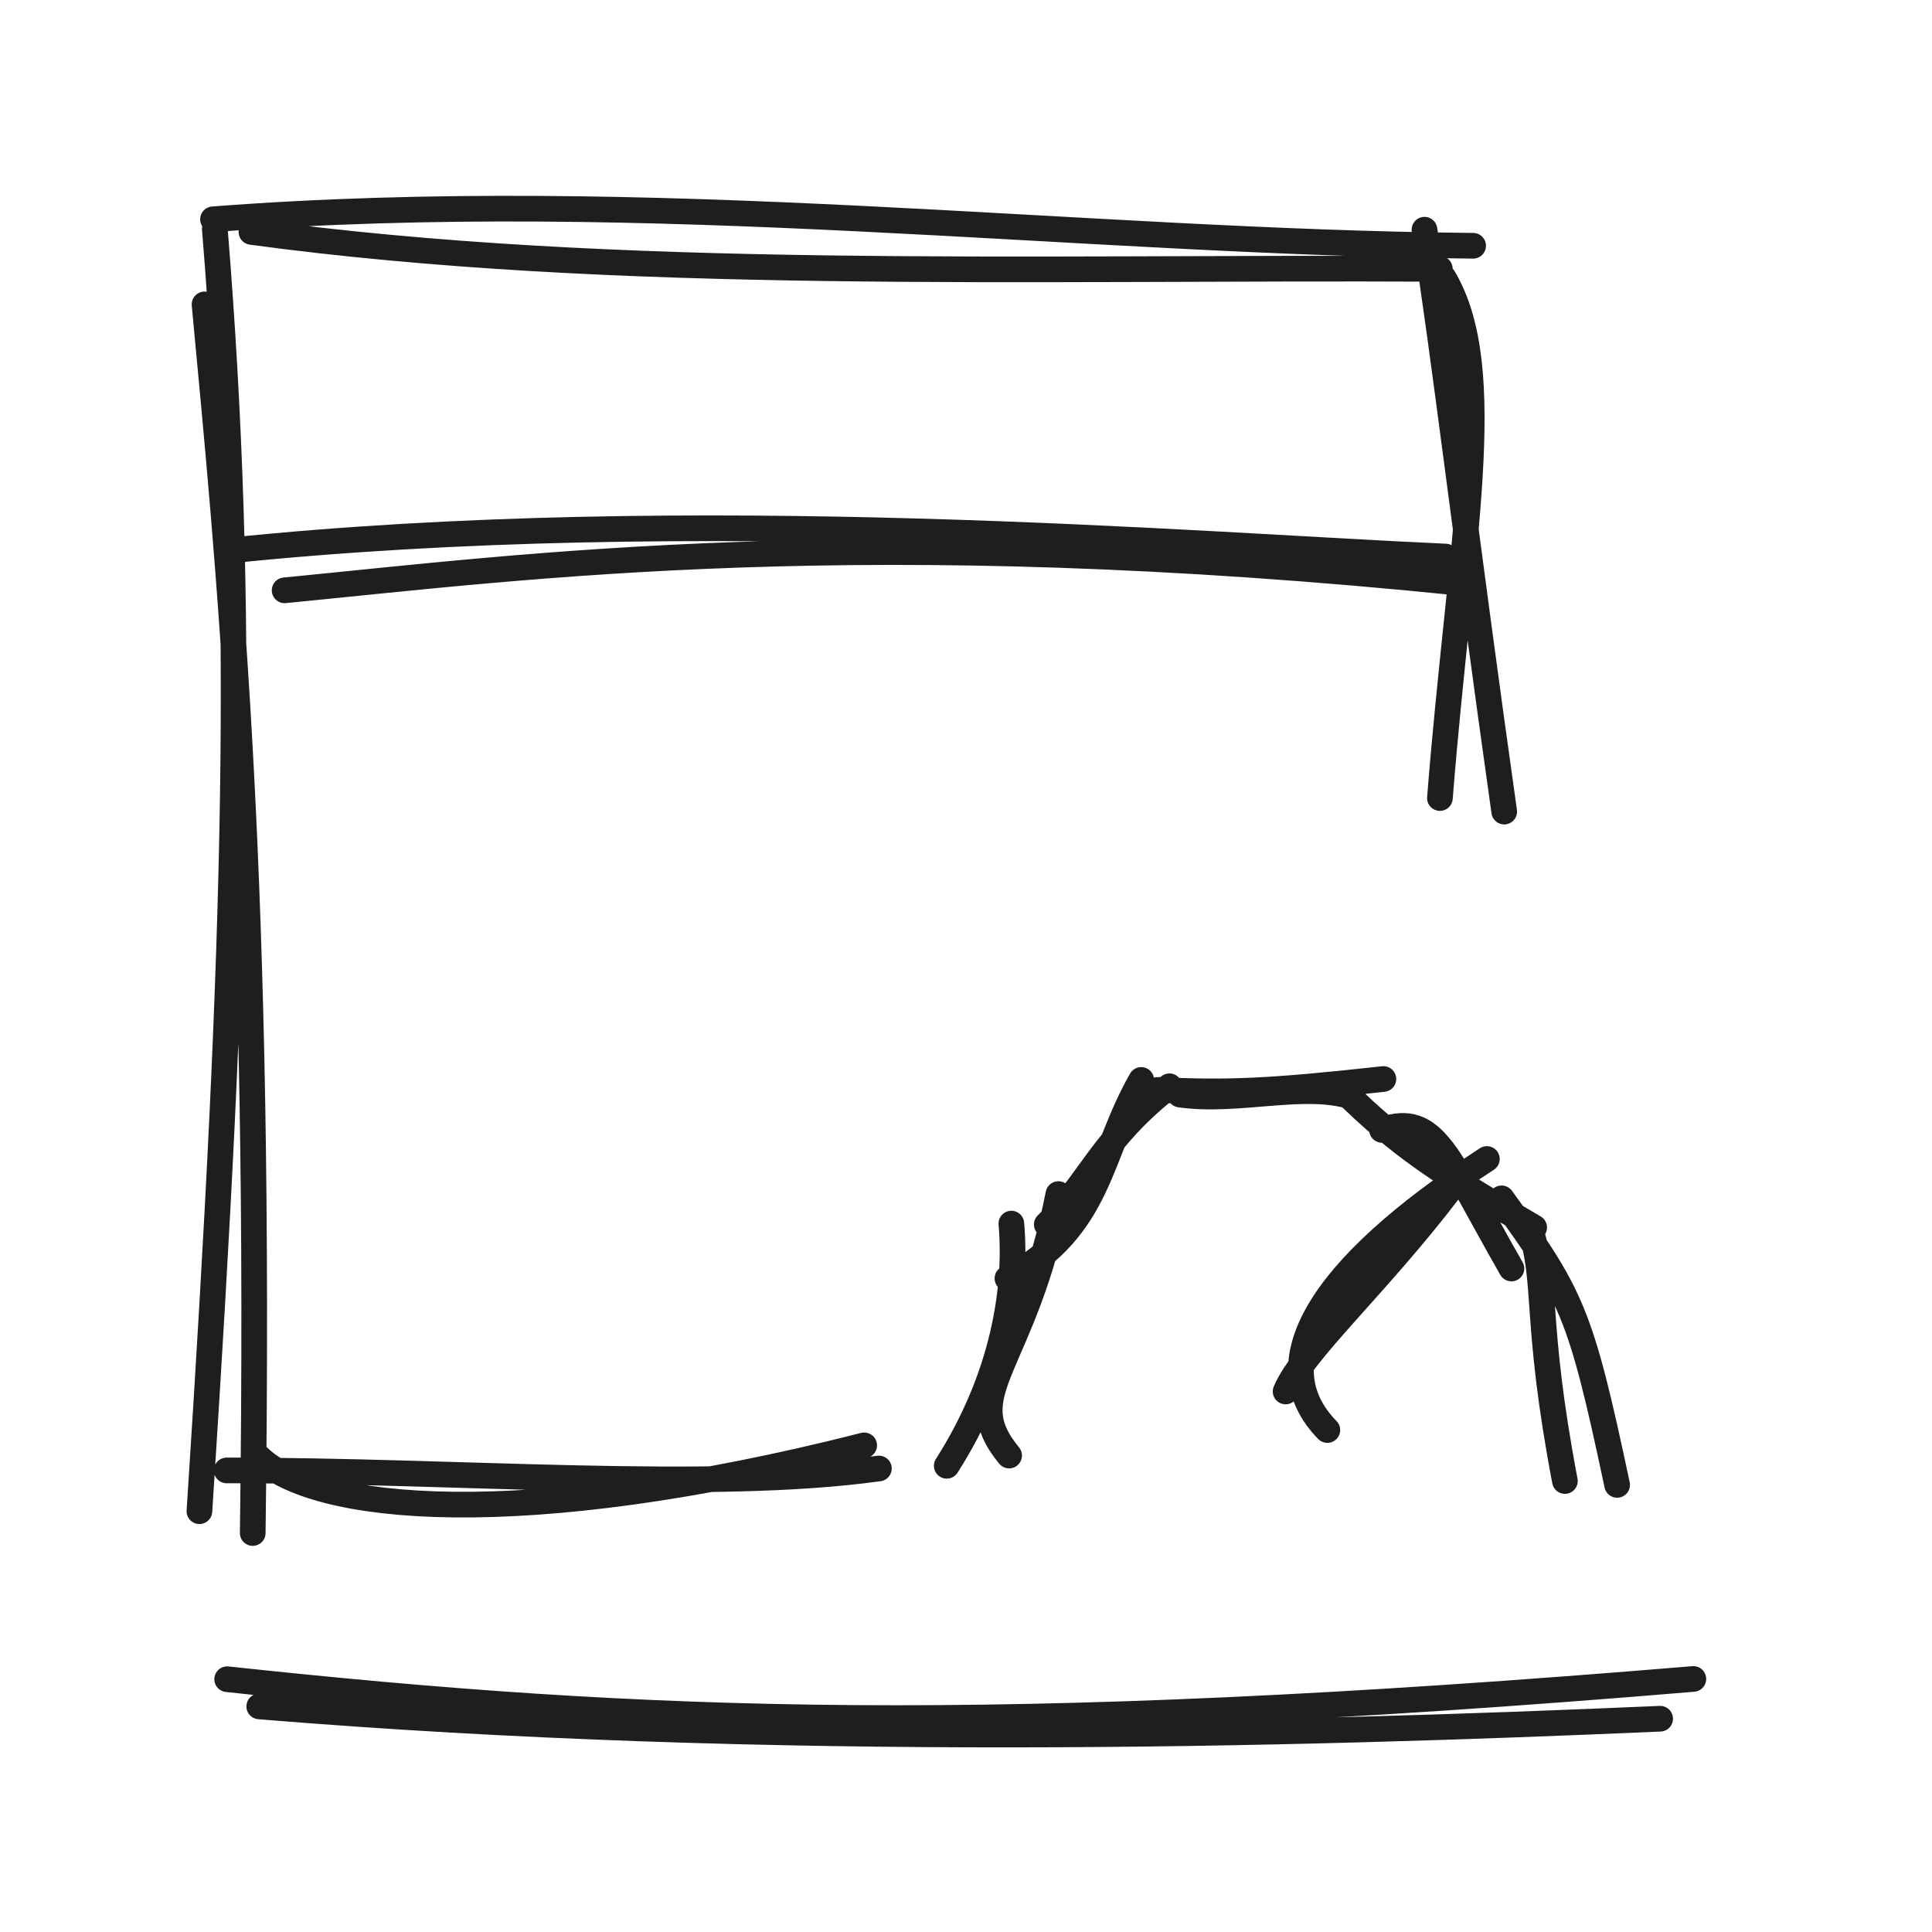
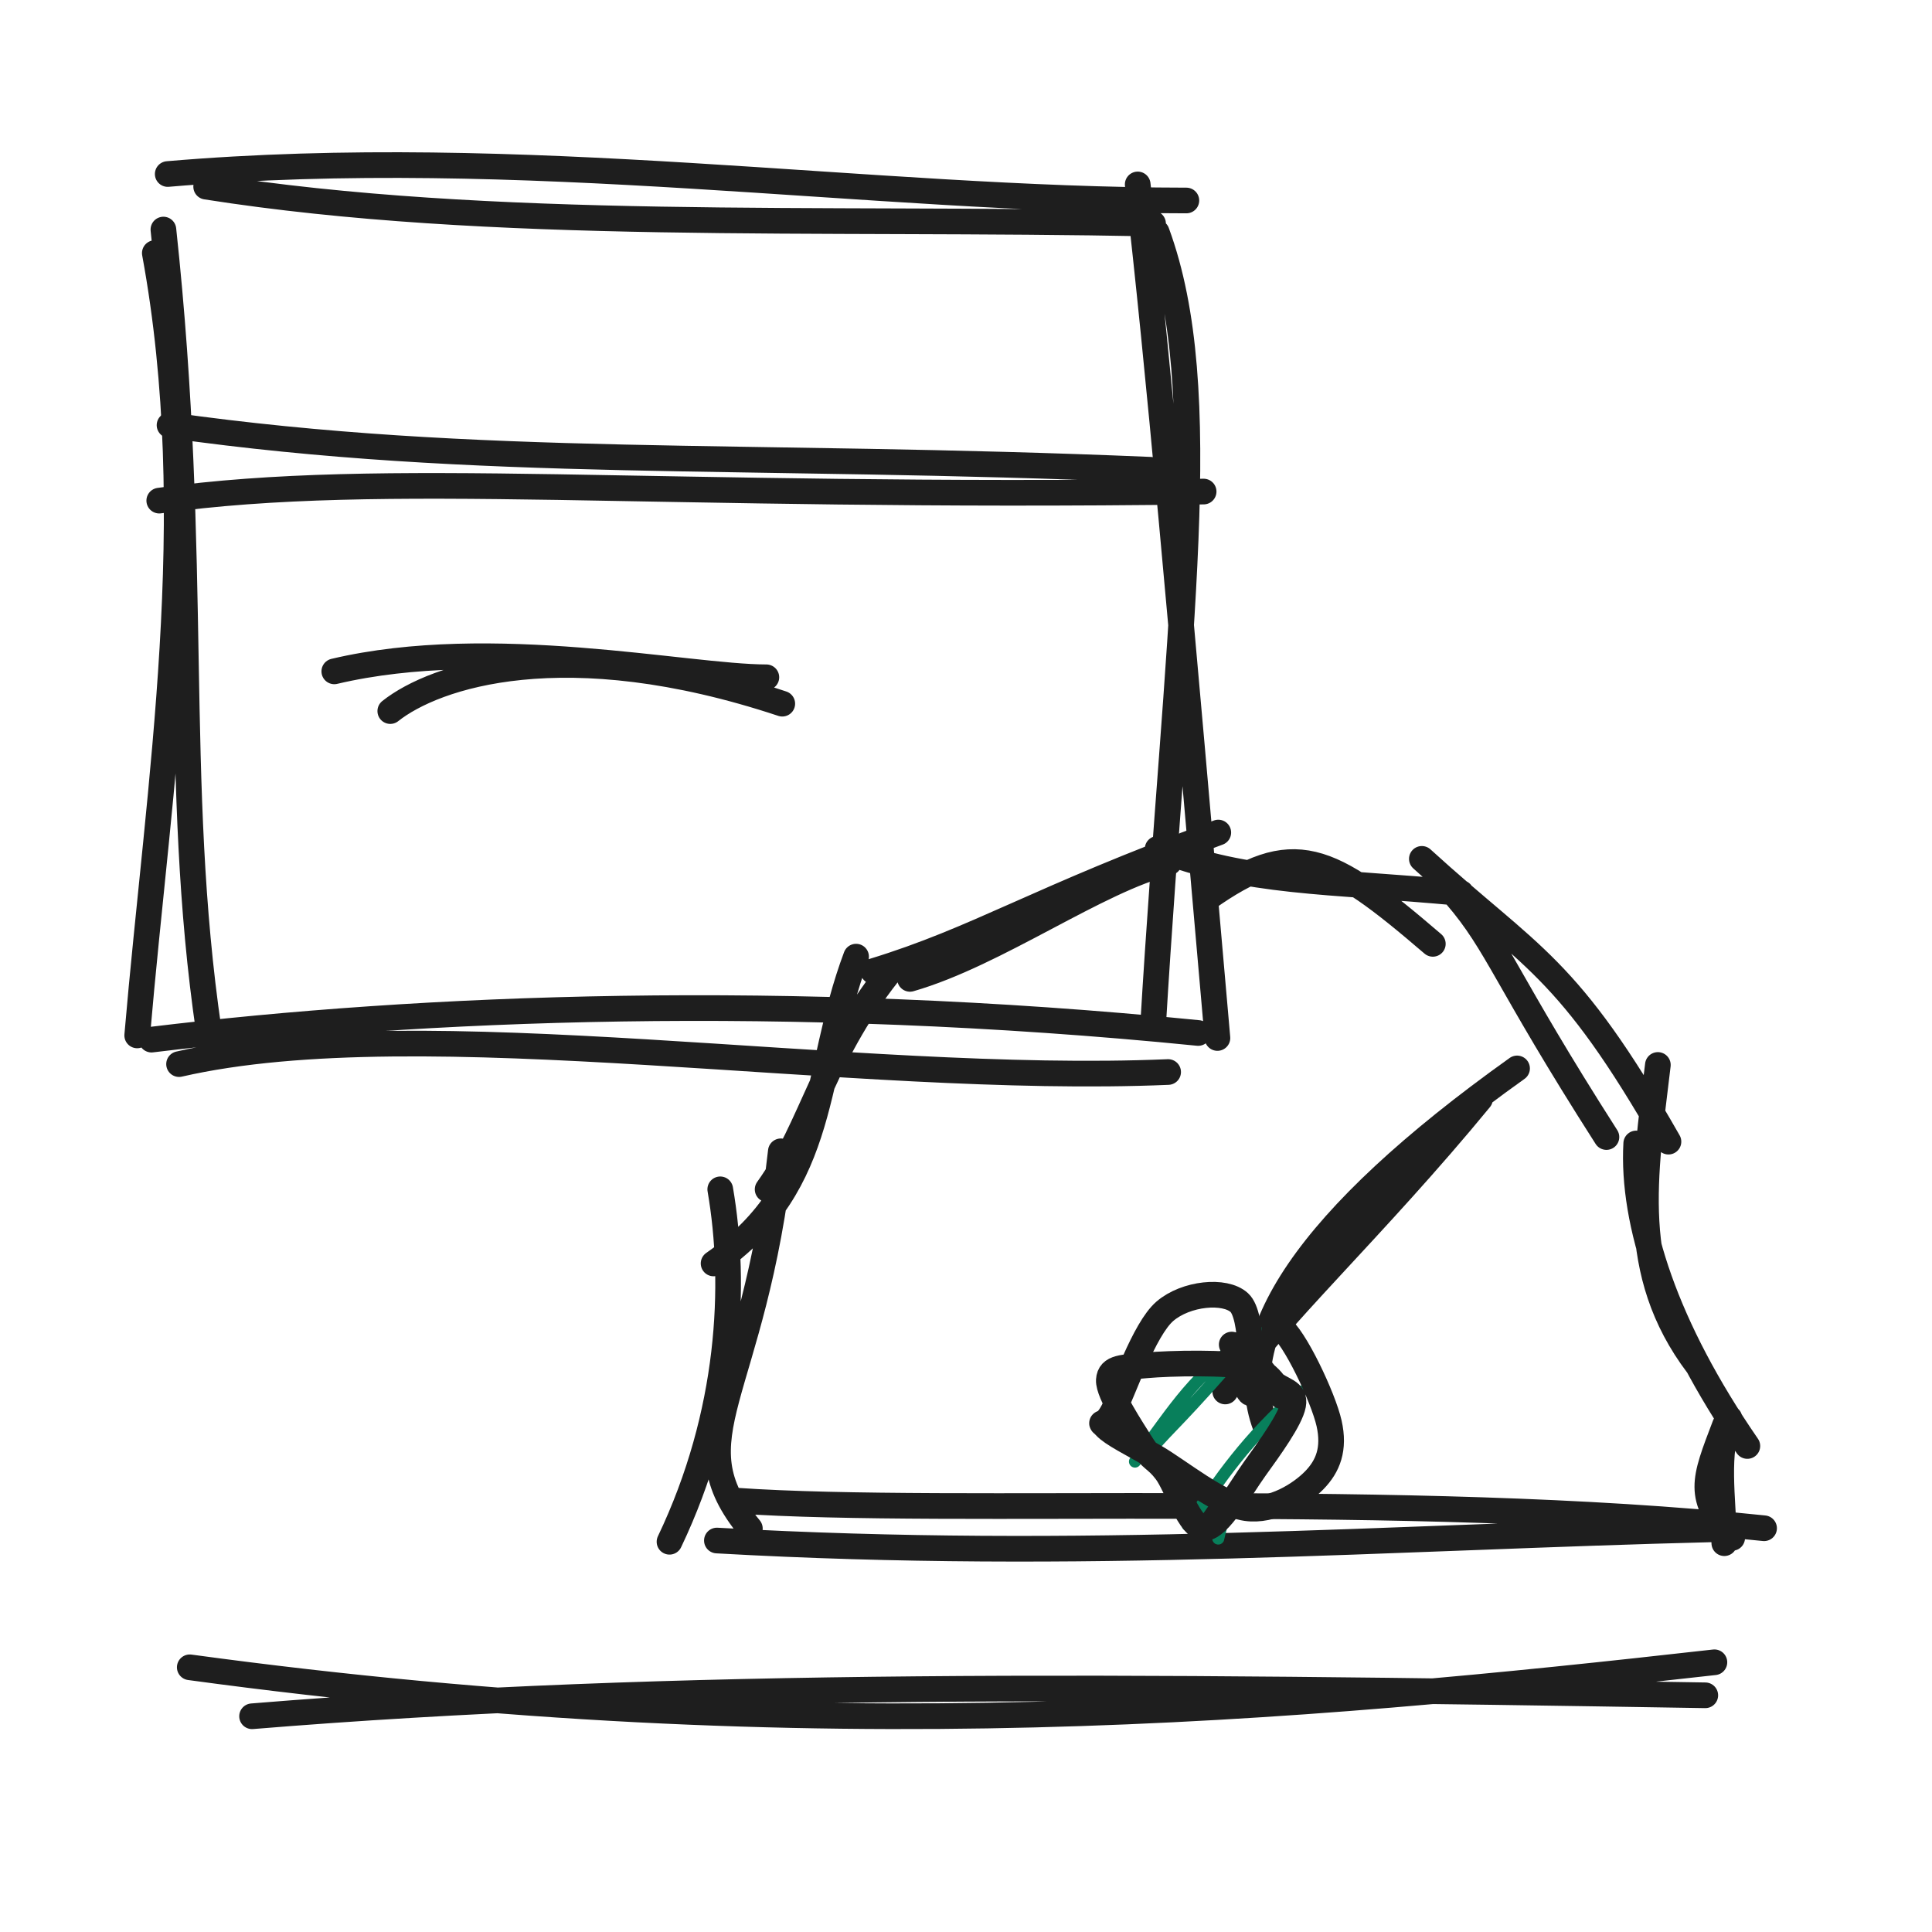
<svg xmlns="http://www.w3.org/2000/svg" width="128" height="128" viewBox="0 0 128 128" role="img">
-   <path d="M14.112 14.529 C43.109 12.298, 71.492 16.051, 97.6 16.283 M16.659 15.367 C40.897 18.649, 67.619 17.675, 95.393 17.812 M94.376 15.219 C95.72 23.74, 97.095 35.635, 99.658 53.77 M95.638 18.396 C99.265 24.495, 96.728 36.018, 95.398 52.872" stroke="#1e1e1e" stroke-width="1.7" fill="none" stroke-linecap="round" stroke-linejoin="round" />
-   <path d="M13.551 20.168 C15.179 37.616, 17.329 58.228, 16.744 101.567 M14.232 15.169 C16.286 40.409, 15.699 61.863, 13.212 100.122 M17.13 96.532 C20.838 100.177, 34.5 101.546, 57.255 95.76 M15.017 97.42 C30.331 97.403, 47.033 98.844, 58.229 97.291" stroke="#1e1e1e" stroke-width="1.7" fill="none" stroke-linecap="round" stroke-linejoin="round" />
-   <path d="M18.857 39.111 C35.131 37.525, 57.087 34.568, 96.828 38.621 M15.148 36.48 C45.95 33.29, 79.289 36.138, 95.774 36.872" stroke="#1e1e1e" stroke-width="1.7" fill="none" stroke-linecap="round" stroke-linejoin="round" />
-   <path d="M66.857 96.434 C63.372 92.197, 67.834 90.741, 70.121 79.11 M62.724 97.113 C66.456 91.264, 67.385 85.414, 67.005 81.066 M66.745 84.699 C72.973 81.322, 72.749 76.55, 75.609 71.548 M69.352 81.125 C72.057 78.491, 73.058 75.399, 77.479 71.969 M76.689 72.211 C81.317 72.417, 83.924 72.341, 91.654 71.487 M78.176 72.519 C82.043 73.071, 86.466 71.632, 89.668 72.693 M91.56 74.859 C95.089 73.642, 95.856 76.575, 100.137 84.042 M88.948 72.192 C92.845 76.065, 95.759 77.865, 101.643 81.325 M99.485 79.392 C104.14 85.832, 104.693 86.843, 107.139 98.378 M101.382 81.444 C102.558 84.935, 101.639 87.39, 103.679 98.121" stroke="#1e1e1e" stroke-width="1.7" fill="none" stroke-linecap="round" stroke-linejoin="round" />
-   <path d="M87.94 94.743 C83.681 90.385, 87.182 84.149, 98.51 76.786 M85.174 92.189 C86.3 89.506, 91.31 85.054, 96.056 78.809" stroke="#1e1e1e" stroke-width="1.7" fill="none" stroke-linecap="round" stroke-linejoin="round" />
-   <path d="M17.175 113.054 C51.16 115.867, 85.457 114.94, 109.99 113.87 M15.05 111.252 C42.828 114.237, 65.726 115.115, 112.189 111.235" stroke="#1e1e1e" stroke-width="1.7" fill="none" stroke-linecap="round" stroke-linejoin="round" />
+   <path d="M11.112 11.529 C34.647 9.518, 57.566 13.272, 78.6 13.283 M13.659 12.367 C32.606 15.343, 54.038 14.369, 76.393 14.812 M75.376 12.219 C76.775 24.415, 78.15 39.983, 80.658 68.77 M76.638 15.396 C80.496 25.891, 77.959 41.809, 76.398 67.872 M77.392 71.024 C56.444 71.917, 28.001 66.798, 11.863 70.5 M79.383 68.438 C52.158 65.716, 27.865 66.714, 10.038 68.878 M9.09 68.599 C10.529 51.773, 13.48 34.278, 10.257 16.768 M13.837 68.319 C11.402 51.713, 13.218 37.418, 10.826 15.209" stroke="#1e1e1e" stroke-width="1.7" fill="none" stroke-linecap="round" stroke-linejoin="round" />
+   <path d="M10.551 33.168 C25.636 31.087, 42.79 33.057, 79.744 32.567 M11.232 28.169 C31.734 31.059, 49.28 29.984, 76.212 31.122" stroke="#1e1e1e" stroke-width="1.7" fill="none" stroke-linecap="round" stroke-linejoin="round" />
+   <path d="M25.857 47.111 C28.779 44.787, 37.384 41.829, 51.828 46.621 M22.148 44.48 C32.555 42.018, 45.498 44.867, 50.774 44.872" stroke="#1e1e1e" stroke-width="1.7" fill="none" stroke-linecap="round" stroke-linejoin="round" />
+   <path d="M49.681 101.27 C44.67 95.178, 49.92 92.682, 51.732 76.277 M44.356 102.146 C48.414 93.643, 48.809 85.11, 47.718 78.796 M47.277 83.706 C54.975 78.38, 53.813 71.116, 56.718 63.38 M50.857 78.799 C53.872 74.61, 54.514 69.755, 59.284 63.958 M57.848 64.346 C64.846 62.207, 68.598 59.599, 80.715 55.158 M60.289 64.853 C66.009 63.206, 72.728 58.296, 77.454 57.137 M79.934 59.546 C85.706 55.459, 87.972 56.563, 94.929 62.533 M76.696 56.238 C82.802 58.541, 87.689 58.319, 96.798 59.163 M94.201 56.902 C101.482 63.54, 103.818 63.855, 110.54 75.637 M96.454 59.339 C99.272 62.619, 99.666 64.753, 106.431 75.332 M109.838 70.556 C108.969 77.888, 107.828 84.307, 112.472 90.447 M108.404 75.757 C108.111 80.973, 110.338 87.924, 115.767 95.801 M114.286 94.413 C112.852 98.176, 112.439 99.11, 114.762 101.889 M114.58 93.964 C113.678 96.322, 114.146 99.108, 114.24 102.24 M116.875 101.25 C93.091 98.757, 62.986 100.409, 48.793 99.422 M113.568 101.318 C92.027 101.851, 71.765 103.435, 47.496 102.064" stroke="#1e1e1e" stroke-width="1.7" fill="none" stroke-linecap="round" stroke-linejoin="round" />
+   <path d="M83.94 94.743 C81.403 88.638, 86.566 80.741, 100.51 70.786 M81.174 92.189 C84.191 87.634, 91.081 81.302, 98.056 72.809" stroke="#1e1e1e" stroke-width="1.7" fill="none" stroke-linecap="round" stroke-linejoin="round" />
+   <path d="M73.338 91.577 C73.338 91.577, 73.338 91.577, 73.338 91.577 M73.338 91.577 C73.338 91.577, 73.338 91.577, 73.338 91.577 M75.196 96.833 C78.24 92.76, 78.71 91.622, 83.195 88.064 M76.318 95.949 C77.665 94.388, 78.349 93.942, 82.288 89.372 M80.712 101.931 C81.602 97.719, 83.928 98.348, 85.385 93.486 M78.686 101.039 C80.989 97.801, 82.435 95.489, 86.157 92.196" stroke="#087f5b" stroke-width="0.8" fill="none" stroke-linecap="round" stroke-linejoin="round" />
+   <path d="M81.605 89.081 C82.68 89.259, 83.544 90.84, 84.222 91.506 C84.901 92.172, 85.854 92.113, 85.674 93.078 C85.493 94.043, 84.121 95.935, 83.141 97.296 C82.162 98.656, 80.776 101.205, 79.797 101.241 C78.818 101.276, 77.959 98.43, 77.268 97.511 C76.578 96.593, 76.286 96.743, 75.652 95.73 C75.018 94.717, 73.411 92.312, 73.463 91.433 C73.515 90.554, 74.406 90.599, 75.967 90.456 C77.527 90.314, 81.338 90.238, 82.823 90.576 C84.309 90.914, 84.842 92.438, 84.881 92.485 M84.776 87.883 C85.74 88.503, 87.673 92.599, 88.055 94.298 C88.437 95.997, 87.984 97.141, 87.067 98.078 C86.15 99.014, 84.309 100.175, 82.554 99.918 C80.799 99.661, 78.092 97.439, 76.538 96.537 C74.984 95.634, 73.692 95.014, 73.228 94.504 C72.764 93.993, 73.095 94.747, 73.753 93.475 C74.412 92.203, 75.787 88.067, 77.179 86.872 C78.571 85.676, 81.152 85.425, 82.106 86.301 C83.06 87.177, 82.857 91.356, 82.902 92.128 C82.948 92.9, 82.053 90.94, 82.378 90.932" stroke="#1e1e1e" stroke-width="1.7" fill="none" stroke-linecap="round" stroke-linejoin="round" />
+   <path d="M12.572 110.463 C54.522 116.175, 86.141 113.219, 113.584 110.13 M16.7 113.707 C44.632 111.413, 74.126 111.674, 112.98 112.318" stroke="#1e1e1e" stroke-width="1.7" fill="none" stroke-linecap="round" stroke-linejoin="round" />
</svg>
